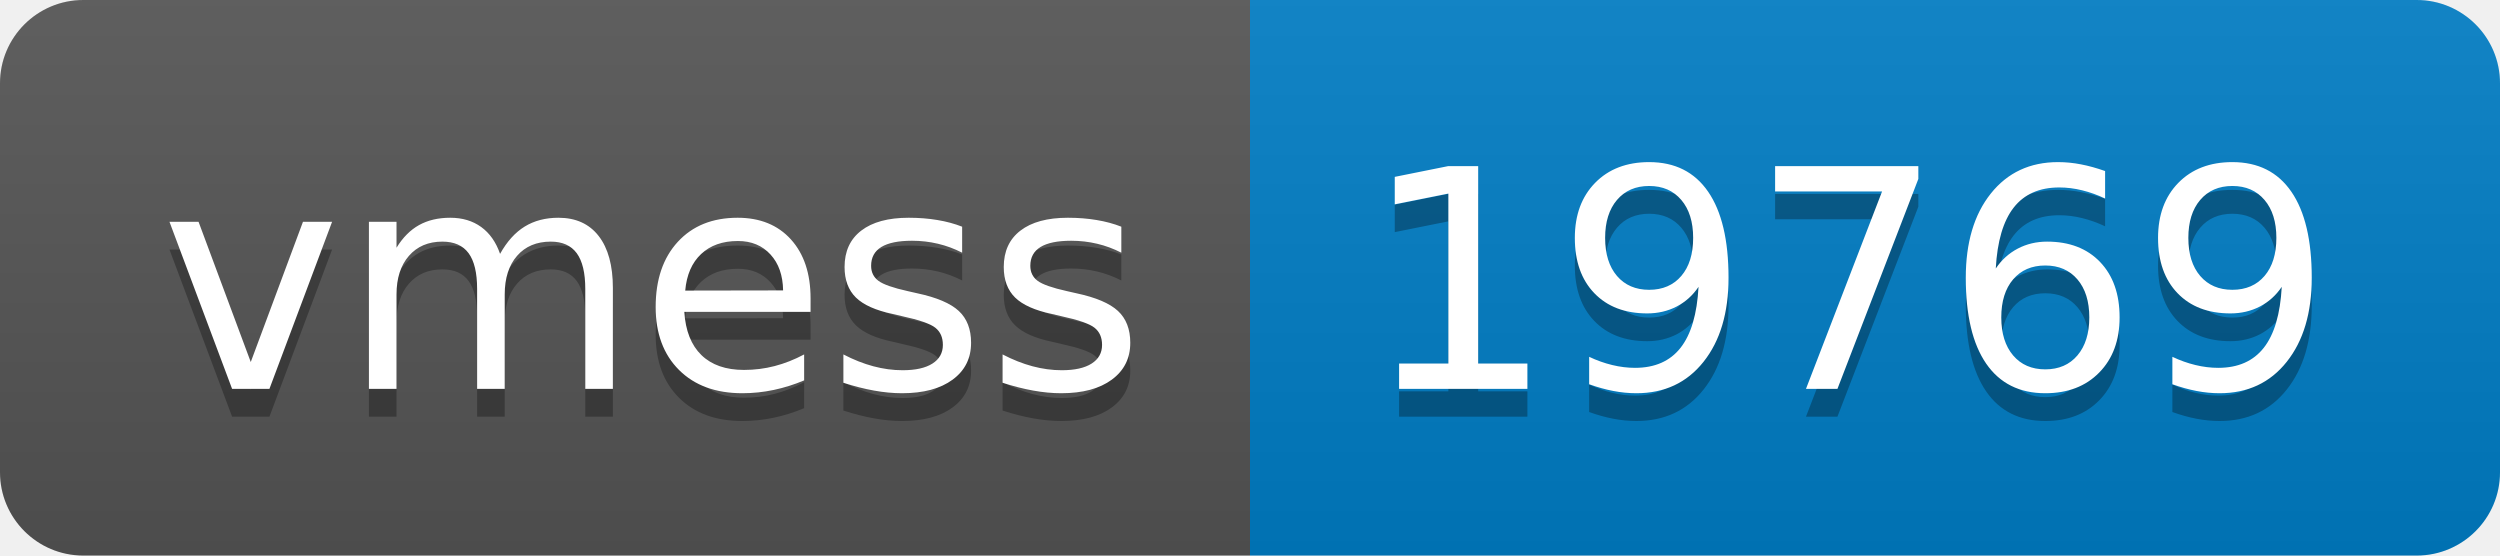
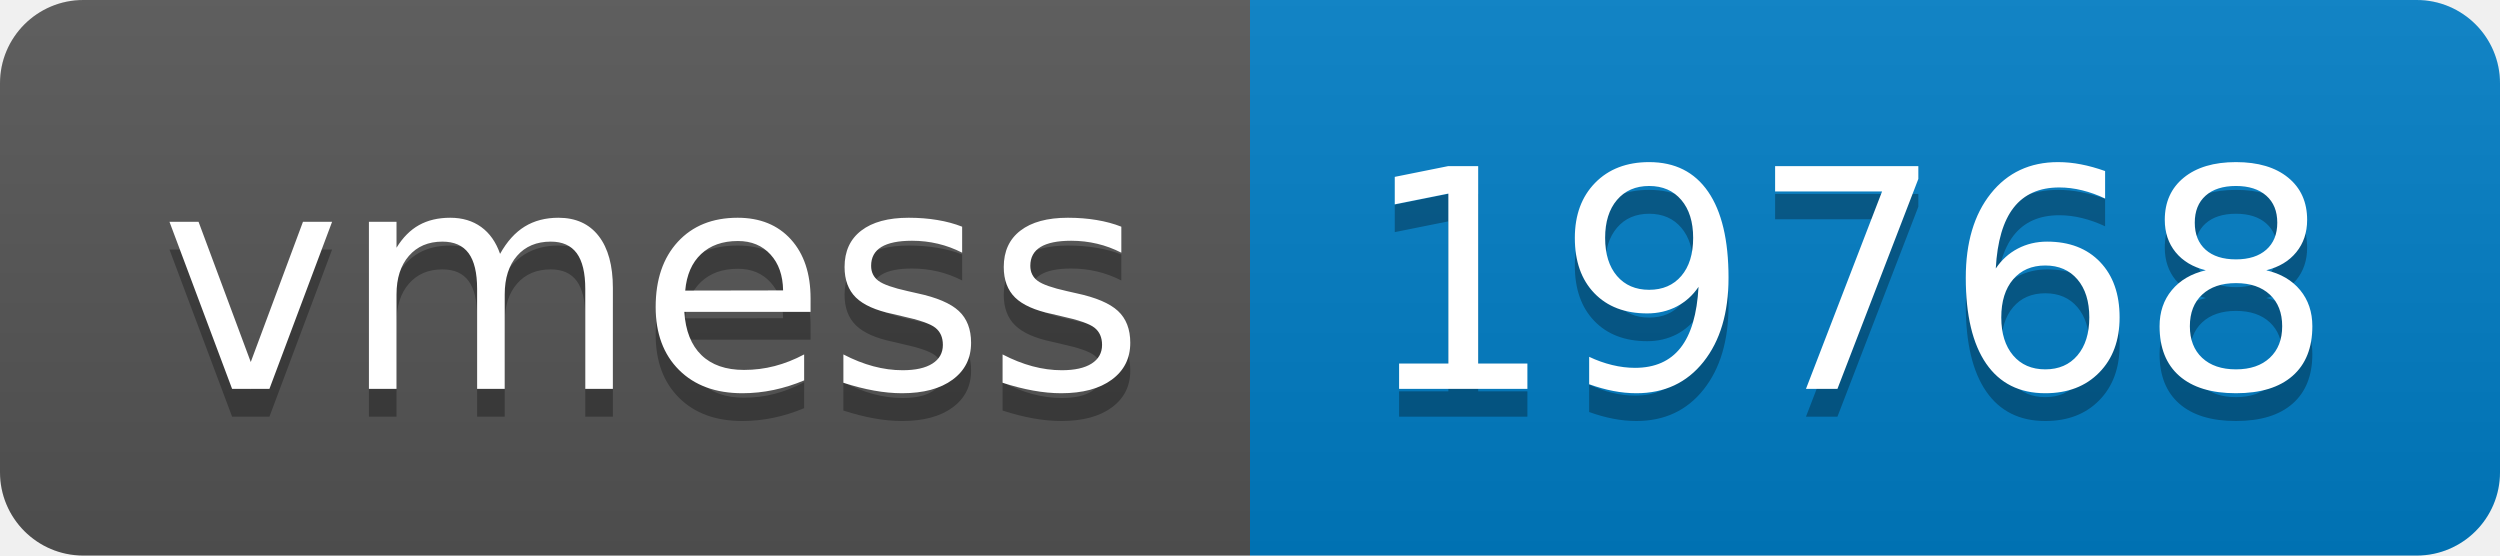
- <svg xmlns="http://www.w3.org/2000/svg" width="90" height="20" role="img" aria-label="vmess: 19769">
+ <svg xmlns="http://www.w3.org/2000/svg" width="90" height="20" role="img" aria-label="vmess: 19768">
  <linearGradient id="s" x2="0" y2="100%">
    <stop offset="0" stop-color="#bbb" stop-opacity=".1" />
    <stop offset="1" stop-opacity=".1" />
  </linearGradient>
  <clipPath id="r">
    <rect width="90" height="20" rx="3" fill="#fff" />
  </clipPath>
  <g clip-path="url(#r)">
    <rect width="45" height="20" fill="#555" />
    <rect x="45" width="45" height="20" fill="#007ec6" />
    <rect width="90" height="20" fill="url(#s)" />
  </g>
  <g fill="#fff" text-anchor="middle" font-family="Verdana,Geneva,DejaVu Sans,sans-serif" text-rendering="geometricPrecision" font-size="110">
    <text aria-hidden="true" x="235" y="150" fill="#010101" fill-opacity=".3" transform="scale(.1)" textLength="350">vmess</text>
    <text x="235" y="140" transform="scale(.1)" fill="#fff" textLength="350">vmess</text>
-     <text aria-hidden="true" x="665" y="150" fill="#010101" fill-opacity=".3" transform="scale(.1)" textLength="350">19769</text>
-     <text x="665" y="140" transform="scale(.1)" fill="#fff" textLength="350">19769</text>
+     <text aria-hidden="true" x="665" y="150" fill="#010101" fill-opacity=".3" transform="scale(.1)" textLength="350">19768</text>
+     <text x="665" y="140" transform="scale(.1)" fill="#fff" textLength="350">19768</text>
  </g>
</svg>
